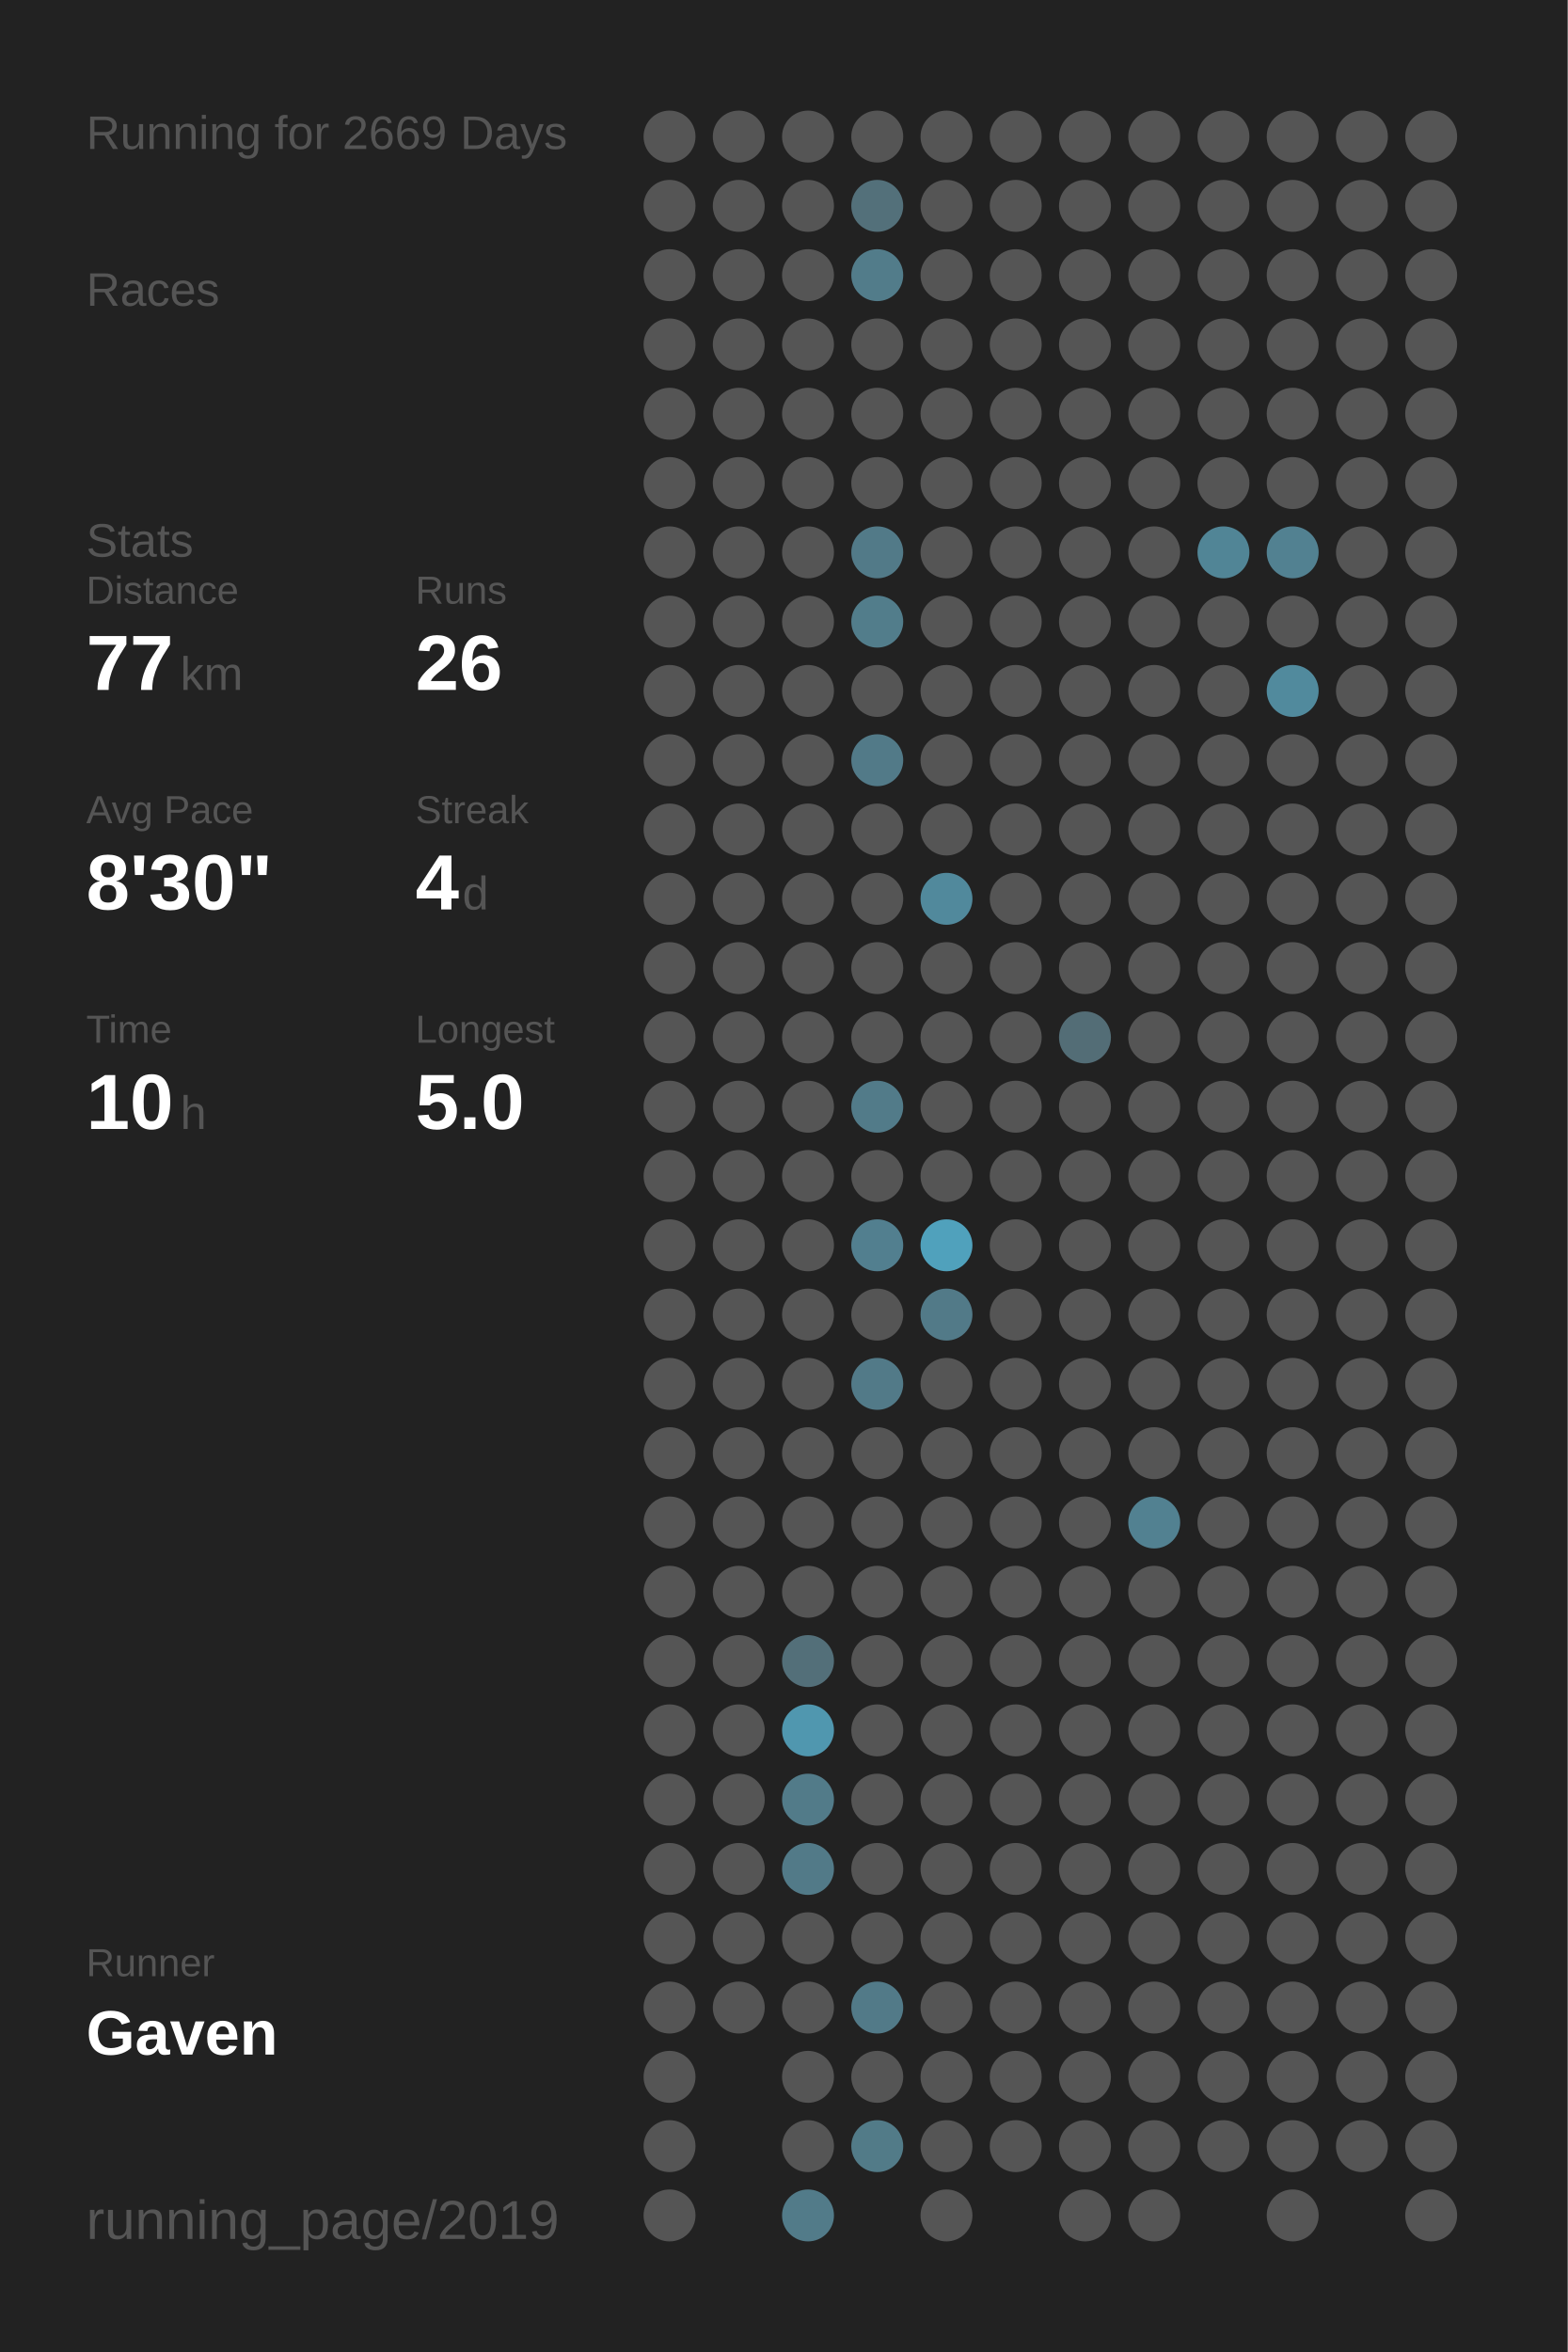
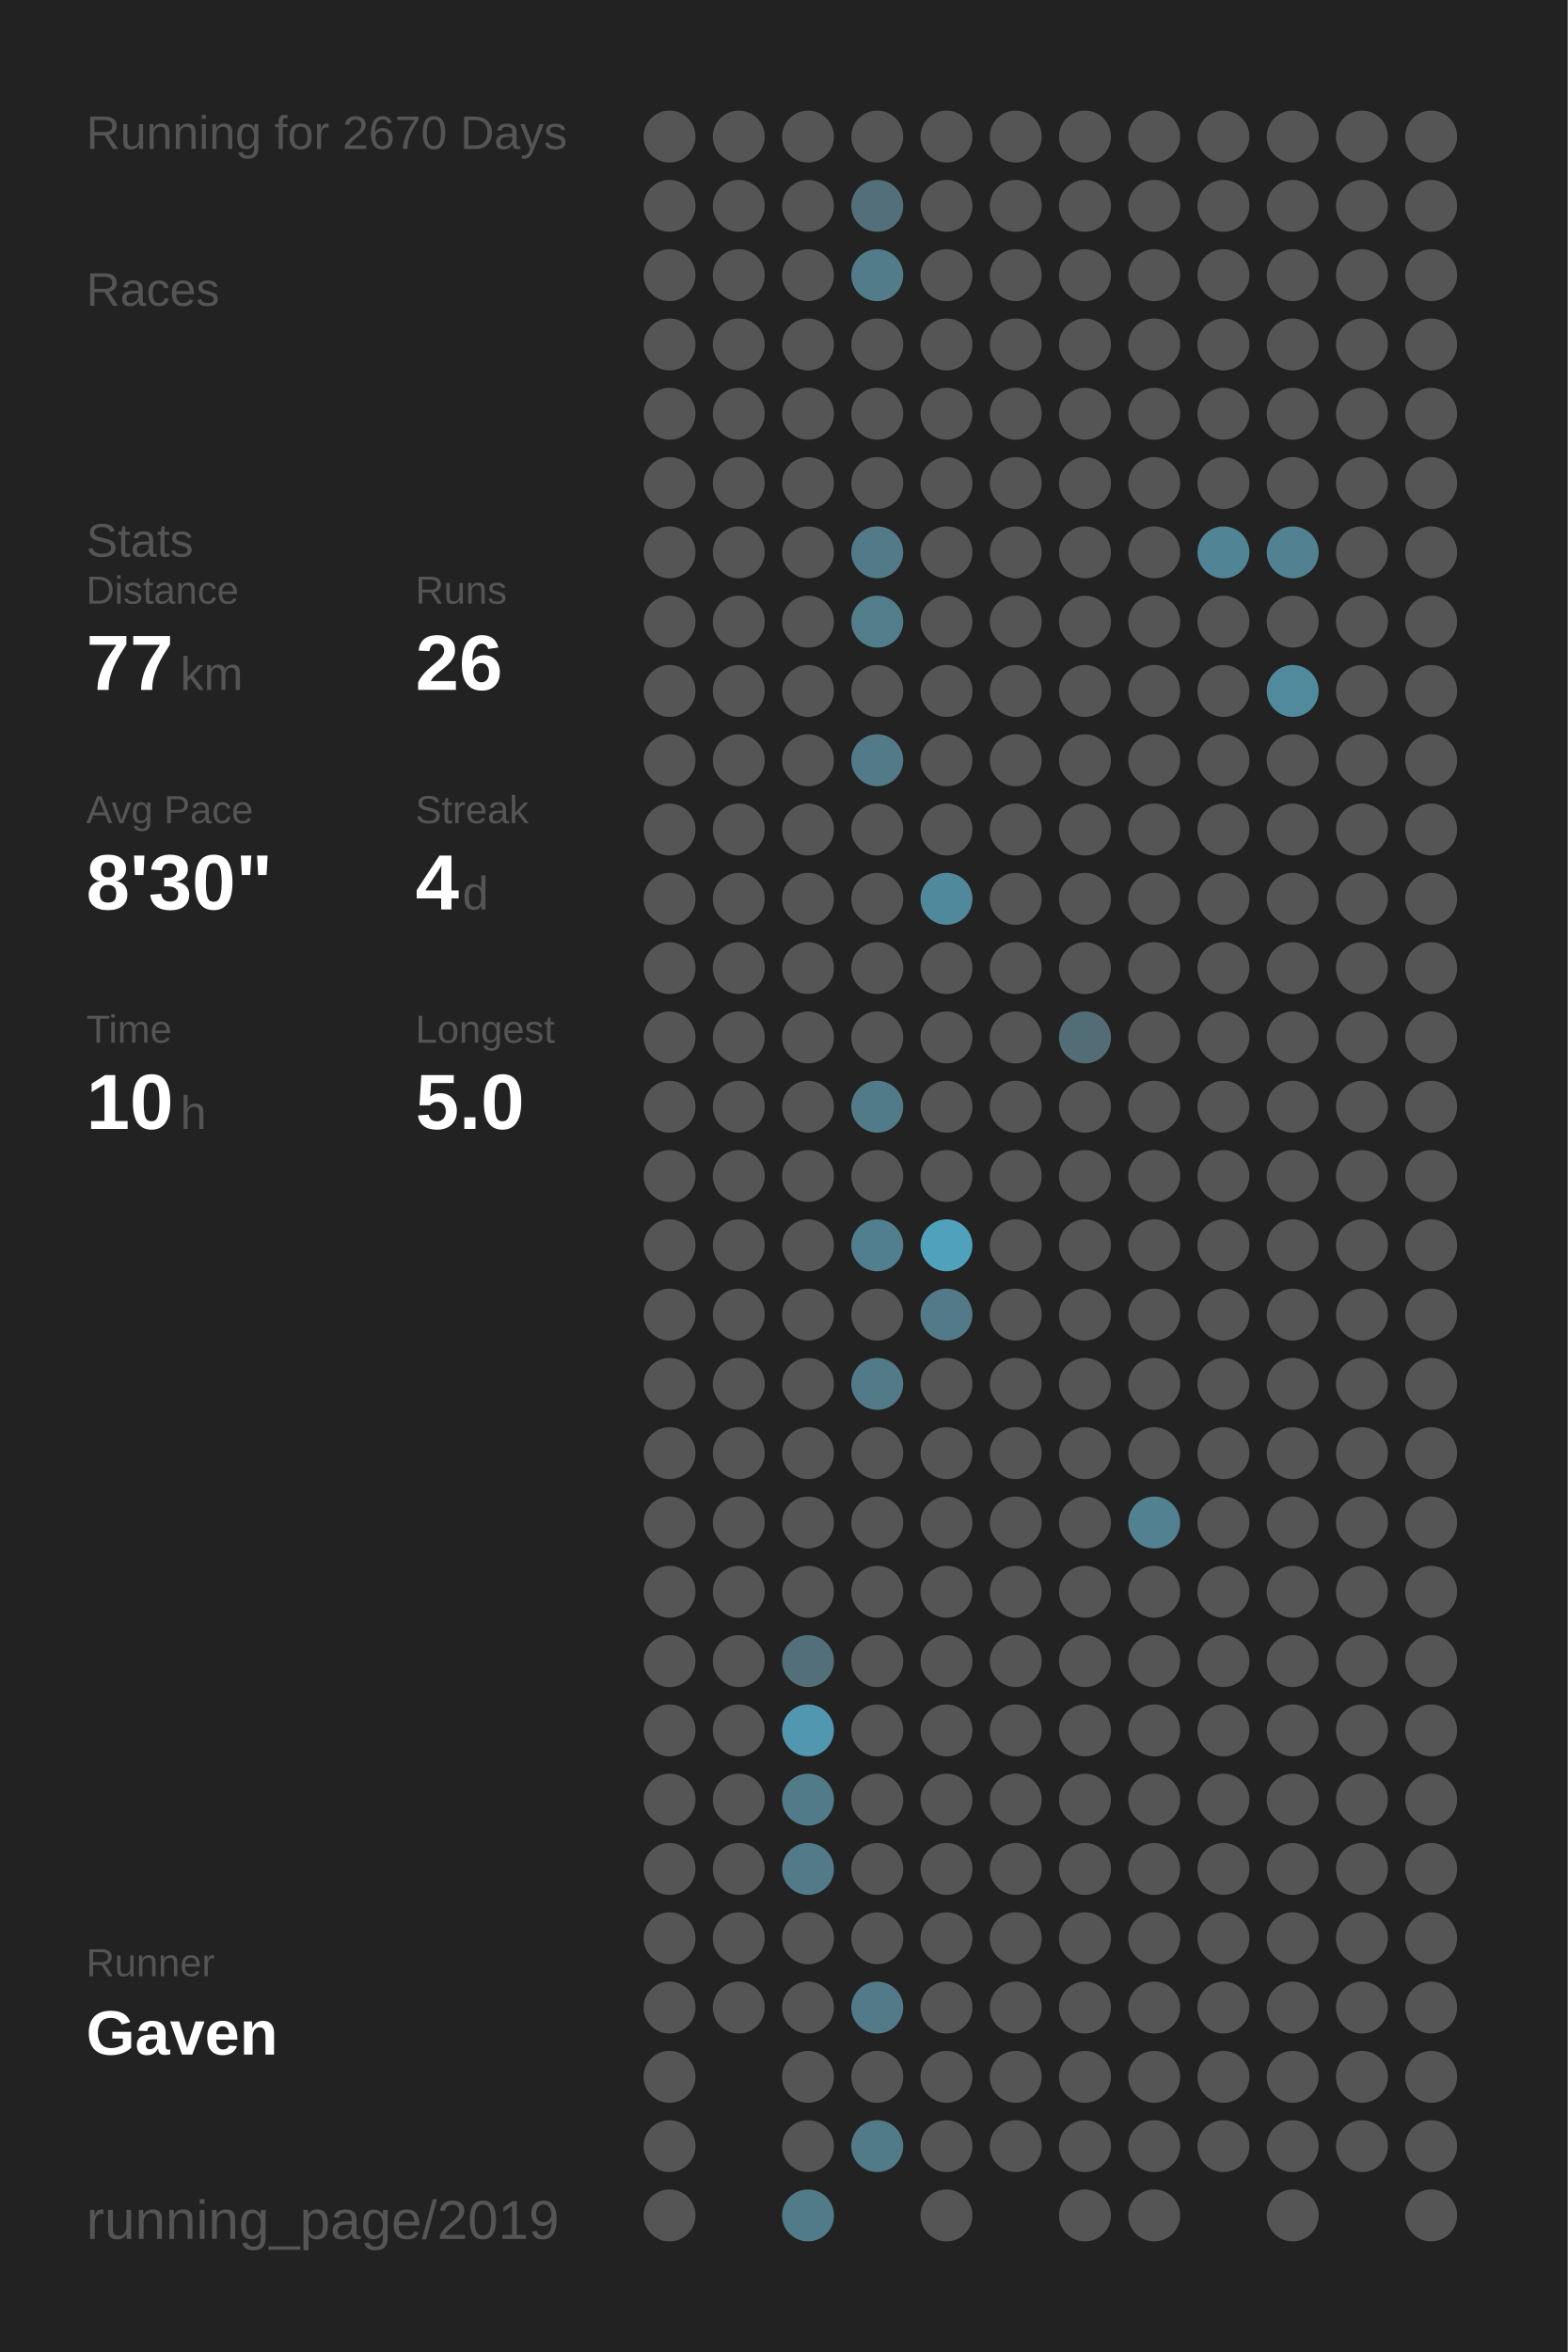
<svg xmlns="http://www.w3.org/2000/svg" baseProfile="full" height="300mm" version="1.1" viewBox="0,0,200,300" width="200mm">
  <defs />
  <rect fill="#222222" height="300" width="200" x="0" y="0" />
-   <text fill="#555555" style="font-size:6px; font-family:Arial;" x="11" y="19">Running for 2669 Days</text>
+   <text fill="#555555" style="font-size:6px; font-family:Arial;" x="11" y="19">Running for 2670 Days</text>
  <text fill="#555555" style="font-size:6px; font-family:Arial;" x="11" y="39">Races</text>
  <text fill="#555555" style="font-size:6px; font-family:Arial;" x="11" y="71">Stats</text>
  <text fill="#555555" style="font-size:5px; font-family:Arial;" x="11" y="77">Distance</text>
  <text fill="#FFFFFF" style="font-size:10px; font-family:Arial; font-weight:bold;" x="11" y="88">77</text>
  <text fill="#555555" style="font-size:6px; font-family:Arial;" x="23" y="88">km</text>
  <text fill="#555555" style="font-size:5px; font-family:Arial;" x="53" y="77">Runs</text>
  <text fill="#FFFFFF" style="font-size:10px; font-family:Arial; font-weight:bold;" x="53" y="88">26</text>
  <text fill="#555555" style="font-size:5px; font-family:Arial;" x="11" y="105">Avg Pace</text>
  <text fill="#FFFFFF" style="font-size:10px; font-family:Arial; font-weight:bold;" x="11" y="116">8'30"</text>
  <text fill="#555555" style="font-size:5px; font-family:Arial;" x="53" y="105">Streak</text>
  <text fill="#FFFFFF" style="font-size:10px; font-family:Arial; font-weight:bold;" x="53" y="116">4</text>
  <text fill="#555555" style="font-size:6px; font-family:Arial;" x="59" y="116">d</text>
  <text fill="#555555" style="font-size:5px; font-family:Arial;" x="11" y="133">Time</text>
  <text fill="#FFFFFF" style="font-size:10px; font-family:Arial; font-weight:bold;" x="11" y="144">10</text>
  <text fill="#555555" style="font-size:6px; font-family:Arial;" x="23" y="144">h</text>
  <text fill="#555555" style="font-size:5px; font-family:Arial;" x="53" y="133">Longest</text>
  <text fill="#FFFFFF" style="font-size:10px; font-family:Arial; font-weight:bold;" x="53" y="144">5.0</text>
  <text fill="#555555" style="font-size:5px; font-family:Arial;" x="11" y="252.065">Runner</text>
  <text fill="#FFFFFF" style="font-size:8px; font-family:Arial; font-weight:bold;" x="11" y="262.065">Gaven</text>
  <text fill="#555555" style="font-size:7px; font-family:Arial;" x="11" y="285.581">running_page/2019</text>
  <circle cx="85.417" cy="17.419" fill="#555555" r="3.312" />
  <circle cx="85.417" cy="26.258" fill="#555555" r="3.312" />
  <circle cx="85.417" cy="35.097" fill="#555555" r="3.312" />
  <circle cx="85.417" cy="43.935" fill="#555555" r="3.312" />
  <circle cx="85.417" cy="52.774" fill="#555555" r="3.312" />
  <circle cx="85.417" cy="61.613" fill="#555555" r="3.312" />
  <circle cx="85.417" cy="70.452" fill="#555555" r="3.312" />
  <circle cx="85.417" cy="79.29" fill="#555555" r="3.312" />
  <circle cx="85.417" cy="88.129" fill="#555555" r="3.312" />
  <circle cx="85.417" cy="96.968" fill="#555555" r="3.312" />
  <circle cx="85.417" cy="105.806" fill="#555555" r="3.312" />
  <circle cx="85.417" cy="114.645" fill="#555555" r="3.312" />
  <circle cx="85.417" cy="123.484" fill="#555555" r="3.312" />
  <circle cx="85.417" cy="132.323" fill="#555555" r="3.312" />
  <circle cx="85.417" cy="141.161" fill="#555555" r="3.312" />
  <circle cx="85.417" cy="150" fill="#555555" r="3.312" />
  <circle cx="85.417" cy="158.839" fill="#555555" r="3.312" />
  <circle cx="85.417" cy="167.677" fill="#555555" r="3.312" />
  <circle cx="85.417" cy="176.516" fill="#555555" r="3.312" />
  <circle cx="85.417" cy="185.355" fill="#555555" r="3.312" />
  <circle cx="85.417" cy="194.194" fill="#555555" r="3.312" />
  <circle cx="85.417" cy="203.032" fill="#555555" r="3.312" />
  <circle cx="85.417" cy="211.871" fill="#555555" r="3.312" />
  <circle cx="85.417" cy="220.71" fill="#555555" r="3.312" />
  <circle cx="85.417" cy="229.548" fill="#555555" r="3.312" />
  <circle cx="85.417" cy="238.387" fill="#555555" r="3.312" />
  <circle cx="85.417" cy="247.226" fill="#555555" r="3.312" />
  <circle cx="85.417" cy="256.065" fill="#555555" r="3.312" />
  <circle cx="85.417" cy="264.903" fill="#555555" r="3.312" />
  <circle cx="85.417" cy="273.742" fill="#555555" r="3.312" />
  <circle cx="85.417" cy="282.581" fill="#555555" r="3.312" />
  <circle cx="94.25" cy="17.419" fill="#555555" r="3.312" />
  <circle cx="94.25" cy="26.258" fill="#555555" r="3.312" />
  <circle cx="94.25" cy="35.097" fill="#555555" r="3.312" />
  <circle cx="94.25" cy="43.935" fill="#555555" r="3.312" />
  <circle cx="94.25" cy="52.774" fill="#555555" r="3.312" />
  <circle cx="94.25" cy="61.613" fill="#555555" r="3.312" />
  <circle cx="94.25" cy="70.452" fill="#555555" r="3.312" />
  <circle cx="94.25" cy="79.29" fill="#555555" r="3.312" />
  <circle cx="94.25" cy="88.129" fill="#555555" r="3.312" />
  <circle cx="94.25" cy="96.968" fill="#555555" r="3.312" />
  <circle cx="94.25" cy="105.806" fill="#555555" r="3.312" />
  <circle cx="94.25" cy="114.645" fill="#555555" r="3.312" />
  <circle cx="94.25" cy="123.484" fill="#555555" r="3.312" />
  <circle cx="94.25" cy="132.323" fill="#555555" r="3.312" />
  <circle cx="94.25" cy="141.161" fill="#555555" r="3.312" />
  <circle cx="94.25" cy="150" fill="#555555" r="3.312" />
  <circle cx="94.25" cy="158.839" fill="#555555" r="3.312" />
  <circle cx="94.25" cy="167.677" fill="#555555" r="3.312" />
  <circle cx="94.25" cy="176.516" fill="#555555" r="3.312" />
  <circle cx="94.25" cy="185.355" fill="#555555" r="3.312" />
  <circle cx="94.25" cy="194.194" fill="#555555" r="3.312" />
  <circle cx="94.25" cy="203.032" fill="#555555" r="3.312" />
  <circle cx="94.25" cy="211.871" fill="#555555" r="3.312" />
  <circle cx="94.25" cy="220.71" fill="#555555" r="3.312" />
  <circle cx="94.25" cy="229.548" fill="#555555" r="3.312" />
  <circle cx="94.25" cy="238.387" fill="#555555" r="3.312" />
  <circle cx="94.25" cy="247.226" fill="#555555" r="3.312" />
  <circle cx="94.25" cy="256.065" fill="#555555" r="3.312" />
  <circle cx="103.083" cy="17.419" fill="#555555" r="3.312" />
  <circle cx="103.083" cy="26.258" fill="#555555" r="3.312" />
  <circle cx="103.083" cy="35.097" fill="#555555" r="3.312" />
  <circle cx="103.083" cy="43.935" fill="#555555" r="3.312" />
  <circle cx="103.083" cy="52.774" fill="#555555" r="3.312" />
  <circle cx="103.083" cy="61.613" fill="#555555" r="3.312" />
  <circle cx="103.083" cy="70.452" fill="#555555" r="3.312" />
  <circle cx="103.083" cy="79.29" fill="#555555" r="3.312" />
  <circle cx="103.083" cy="88.129" fill="#555555" r="3.312" />
  <circle cx="103.083" cy="96.968" fill="#555555" r="3.312" />
  <circle cx="103.083" cy="105.806" fill="#555555" r="3.312" />
  <circle cx="103.083" cy="114.645" fill="#555555" r="3.312" />
  <circle cx="103.083" cy="123.484" fill="#555555" r="3.312" />
  <circle cx="103.083" cy="132.323" fill="#555555" r="3.312" />
  <circle cx="103.083" cy="141.161" fill="#555555" r="3.312" />
  <circle cx="103.083" cy="150" fill="#555555" r="3.312" />
  <circle cx="103.083" cy="158.839" fill="#555555" r="3.312" />
  <circle cx="103.083" cy="167.677" fill="#555555" r="3.312" />
  <circle cx="103.083" cy="176.516" fill="#555555" r="3.312" />
  <circle cx="103.083" cy="185.355" fill="#555555" r="3.312" />
  <circle cx="103.083" cy="194.194" fill="#555555" r="3.312" />
  <circle cx="103.083" cy="203.032" fill="#555555" r="3.312" />
  <circle cx="103.083" cy="211.871" fill="#536f79" r="3.312" />
  <circle cx="103.083" cy="220.71" fill="#5097af" r="3.312" />
  <circle cx="103.083" cy="229.548" fill="#527b89" r="3.312" />
  <circle cx="103.083" cy="238.387" fill="#527a88" r="3.312" />
  <circle cx="103.083" cy="247.226" fill="#555555" r="3.312" />
  <circle cx="103.083" cy="256.065" fill="#555555" r="3.312" />
  <circle cx="103.083" cy="264.903" fill="#555555" r="3.312" />
  <circle cx="103.083" cy="273.742" fill="#555555" r="3.312" />
  <circle cx="103.083" cy="282.581" fill="#527b89" r="3.312" />
  <circle cx="111.917" cy="17.419" fill="#555555" r="3.312" />
  <circle cx="111.917" cy="26.258" fill="#53707a" r="3.312" />
  <circle cx="111.917" cy="35.097" fill="#527c8a" r="3.312" />
  <circle cx="111.917" cy="43.935" fill="#555555" r="3.312" />
  <circle cx="111.917" cy="52.774" fill="#555555" r="3.312" />
  <circle cx="111.917" cy="61.613" fill="#555555" r="3.312" />
  <circle cx="111.917" cy="70.452" fill="#527a88" r="3.312" />
  <circle cx="111.917" cy="79.29" fill="#527d8b" r="3.312" />
  <circle cx="111.917" cy="88.129" fill="#555555" r="3.312" />
  <circle cx="111.917" cy="96.968" fill="#527a88" r="3.312" />
  <circle cx="111.917" cy="105.806" fill="#555555" r="3.312" />
  <circle cx="111.917" cy="114.645" fill="#555555" r="3.312" />
  <circle cx="111.917" cy="123.484" fill="#555555" r="3.312" />
  <circle cx="111.917" cy="132.323" fill="#555555" r="3.312" />
  <circle cx="111.917" cy="141.161" fill="#527b89" r="3.312" />
  <circle cx="111.917" cy="150" fill="#555555" r="3.312" />
  <circle cx="111.917" cy="158.839" fill="#527f8f" r="3.312" />
  <circle cx="111.917" cy="167.677" fill="#555555" r="3.312" />
  <circle cx="111.917" cy="176.516" fill="#527a88" r="3.312" />
  <circle cx="111.917" cy="185.355" fill="#555555" r="3.312" />
  <circle cx="111.917" cy="194.194" fill="#555555" r="3.312" />
  <circle cx="111.917" cy="203.032" fill="#555555" r="3.312" />
  <circle cx="111.917" cy="211.871" fill="#555555" r="3.312" />
  <circle cx="111.917" cy="220.71" fill="#555555" r="3.312" />
  <circle cx="111.917" cy="229.548" fill="#555555" r="3.312" />
  <circle cx="111.917" cy="238.387" fill="#555555" r="3.312" />
  <circle cx="111.917" cy="247.226" fill="#555555" r="3.312" />
  <circle cx="111.917" cy="256.065" fill="#527a88" r="3.312" />
  <circle cx="111.917" cy="264.903" fill="#555555" r="3.312" />
  <circle cx="111.917" cy="273.742" fill="#527b88" r="3.312" />
  <circle cx="120.75" cy="17.419" fill="#555555" r="3.312" />
  <circle cx="120.75" cy="26.258" fill="#555555" r="3.312" />
  <circle cx="120.75" cy="35.097" fill="#555555" r="3.312" />
  <circle cx="120.75" cy="43.935" fill="#555555" r="3.312" />
  <circle cx="120.75" cy="52.774" fill="#555555" r="3.312" />
  <circle cx="120.75" cy="61.613" fill="#555555" r="3.312" />
  <circle cx="120.75" cy="70.452" fill="#555555" r="3.312" />
  <circle cx="120.75" cy="79.29" fill="#555555" r="3.312" />
  <circle cx="120.75" cy="88.129" fill="#555555" r="3.312" />
  <circle cx="120.75" cy="96.968" fill="#555555" r="3.312" />
  <circle cx="120.75" cy="105.806" fill="#555555" r="3.312" />
  <circle cx="120.75" cy="114.645" fill="#51899c" r="3.312" />
  <circle cx="120.75" cy="123.484" fill="#555555" r="3.312" />
  <circle cx="120.75" cy="132.323" fill="#555555" r="3.312" />
  <circle cx="120.75" cy="141.161" fill="#555555" r="3.312" />
  <circle cx="120.75" cy="150" fill="#555555" r="3.312" />
  <circle cx="120.75" cy="158.839" fill="#50a1bc" r="3.312" />
  <circle cx="120.75" cy="167.677" fill="#527a88" r="3.312" />
  <circle cx="120.75" cy="176.516" fill="#555555" r="3.312" />
  <circle cx="120.75" cy="185.355" fill="#555555" r="3.312" />
  <circle cx="120.75" cy="194.194" fill="#555555" r="3.312" />
  <circle cx="120.75" cy="203.032" fill="#555555" r="3.312" />
  <circle cx="120.75" cy="211.871" fill="#555555" r="3.312" />
  <circle cx="120.75" cy="220.71" fill="#555555" r="3.312" />
  <circle cx="120.75" cy="229.548" fill="#555555" r="3.312" />
  <circle cx="120.75" cy="238.387" fill="#555555" r="3.312" />
  <circle cx="120.75" cy="247.226" fill="#555555" r="3.312" />
  <circle cx="120.75" cy="256.065" fill="#555555" r="3.312" />
  <circle cx="120.75" cy="264.903" fill="#555555" r="3.312" />
  <circle cx="120.75" cy="273.742" fill="#555555" r="3.312" />
  <circle cx="120.75" cy="282.581" fill="#555555" r="3.312" />
  <circle cx="129.583" cy="17.419" fill="#555555" r="3.312" />
  <circle cx="129.583" cy="26.258" fill="#555555" r="3.312" />
  <circle cx="129.583" cy="35.097" fill="#555555" r="3.312" />
  <circle cx="129.583" cy="43.935" fill="#555555" r="3.312" />
  <circle cx="129.583" cy="52.774" fill="#555555" r="3.312" />
  <circle cx="129.583" cy="61.613" fill="#555555" r="3.312" />
  <circle cx="129.583" cy="70.452" fill="#555555" r="3.312" />
  <circle cx="129.583" cy="79.29" fill="#555555" r="3.312" />
  <circle cx="129.583" cy="88.129" fill="#555555" r="3.312" />
  <circle cx="129.583" cy="96.968" fill="#555555" r="3.312" />
  <circle cx="129.583" cy="105.806" fill="#555555" r="3.312" />
  <circle cx="129.583" cy="114.645" fill="#555555" r="3.312" />
  <circle cx="129.583" cy="123.484" fill="#555555" r="3.312" />
  <circle cx="129.583" cy="132.323" fill="#555555" r="3.312" />
  <circle cx="129.583" cy="141.161" fill="#555555" r="3.312" />
  <circle cx="129.583" cy="150" fill="#555555" r="3.312" />
  <circle cx="129.583" cy="158.839" fill="#555555" r="3.312" />
  <circle cx="129.583" cy="167.677" fill="#555555" r="3.312" />
  <circle cx="129.583" cy="176.516" fill="#555555" r="3.312" />
  <circle cx="129.583" cy="185.355" fill="#555555" r="3.312" />
  <circle cx="129.583" cy="194.194" fill="#555555" r="3.312" />
  <circle cx="129.583" cy="203.032" fill="#555555" r="3.312" />
  <circle cx="129.583" cy="211.871" fill="#555555" r="3.312" />
  <circle cx="129.583" cy="220.71" fill="#555555" r="3.312" />
  <circle cx="129.583" cy="229.548" fill="#555555" r="3.312" />
  <circle cx="129.583" cy="238.387" fill="#555555" r="3.312" />
  <circle cx="129.583" cy="247.226" fill="#555555" r="3.312" />
  <circle cx="129.583" cy="256.065" fill="#555555" r="3.312" />
  <circle cx="129.583" cy="264.903" fill="#555555" r="3.312" />
  <circle cx="129.583" cy="273.742" fill="#555555" r="3.312" />
  <circle cx="138.417" cy="17.419" fill="#555555" r="3.312" />
  <circle cx="138.417" cy="26.258" fill="#555555" r="3.312" />
  <circle cx="138.417" cy="35.097" fill="#555555" r="3.312" />
  <circle cx="138.417" cy="43.935" fill="#555555" r="3.312" />
  <circle cx="138.417" cy="52.774" fill="#555555" r="3.312" />
  <circle cx="138.417" cy="61.613" fill="#555555" r="3.312" />
  <circle cx="138.417" cy="70.452" fill="#555555" r="3.312" />
  <circle cx="138.417" cy="79.29" fill="#555555" r="3.312" />
  <circle cx="138.417" cy="88.129" fill="#555555" r="3.312" />
  <circle cx="138.417" cy="96.968" fill="#555555" r="3.312" />
  <circle cx="138.417" cy="105.806" fill="#555555" r="3.312" />
  <circle cx="138.417" cy="114.645" fill="#555555" r="3.312" />
  <circle cx="138.417" cy="123.484" fill="#555555" r="3.312" />
  <circle cx="138.417" cy="132.323" fill="#536d76" r="3.312" />
  <circle cx="138.417" cy="141.161" fill="#555555" r="3.312" />
  <circle cx="138.417" cy="150" fill="#555555" r="3.312" />
  <circle cx="138.417" cy="158.839" fill="#555555" r="3.312" />
  <circle cx="138.417" cy="167.677" fill="#555555" r="3.312" />
  <circle cx="138.417" cy="176.516" fill="#555555" r="3.312" />
  <circle cx="138.417" cy="185.355" fill="#555555" r="3.312" />
  <circle cx="138.417" cy="194.194" fill="#555555" r="3.312" />
  <circle cx="138.417" cy="203.032" fill="#555555" r="3.312" />
  <circle cx="138.417" cy="211.871" fill="#555555" r="3.312" />
  <circle cx="138.417" cy="220.71" fill="#555555" r="3.312" />
  <circle cx="138.417" cy="229.548" fill="#555555" r="3.312" />
  <circle cx="138.417" cy="238.387" fill="#555555" r="3.312" />
  <circle cx="138.417" cy="247.226" fill="#555555" r="3.312" />
  <circle cx="138.417" cy="256.065" fill="#555555" r="3.312" />
  <circle cx="138.417" cy="264.903" fill="#555555" r="3.312" />
  <circle cx="138.417" cy="273.742" fill="#555555" r="3.312" />
  <circle cx="138.417" cy="282.581" fill="#555555" r="3.312" />
  <circle cx="147.25" cy="17.419" fill="#555555" r="3.312" />
  <circle cx="147.25" cy="26.258" fill="#555555" r="3.312" />
  <circle cx="147.25" cy="35.097" fill="#555555" r="3.312" />
  <circle cx="147.25" cy="43.935" fill="#555555" r="3.312" />
  <circle cx="147.25" cy="52.774" fill="#555555" r="3.312" />
  <circle cx="147.25" cy="61.613" fill="#555555" r="3.312" />
  <circle cx="147.25" cy="70.452" fill="#555555" r="3.312" />
  <circle cx="147.25" cy="79.29" fill="#555555" r="3.312" />
  <circle cx="147.25" cy="88.129" fill="#555555" r="3.312" />
  <circle cx="147.25" cy="96.968" fill="#555555" r="3.312" />
  <circle cx="147.25" cy="105.806" fill="#555555" r="3.312" />
  <circle cx="147.25" cy="114.645" fill="#555555" r="3.312" />
  <circle cx="147.25" cy="123.484" fill="#555555" r="3.312" />
  <circle cx="147.25" cy="132.323" fill="#555555" r="3.312" />
  <circle cx="147.25" cy="141.161" fill="#555555" r="3.312" />
  <circle cx="147.25" cy="150" fill="#555555" r="3.312" />
  <circle cx="147.25" cy="158.839" fill="#555555" r="3.312" />
  <circle cx="147.25" cy="167.677" fill="#555555" r="3.312" />
  <circle cx="147.25" cy="176.516" fill="#555555" r="3.312" />
  <circle cx="147.25" cy="185.355" fill="#555555" r="3.312" />
  <circle cx="147.25" cy="194.194" fill="#528191" r="3.312" />
  <circle cx="147.25" cy="203.032" fill="#555555" r="3.312" />
  <circle cx="147.25" cy="211.871" fill="#555555" r="3.312" />
  <circle cx="147.25" cy="220.71" fill="#555555" r="3.312" />
  <circle cx="147.25" cy="229.548" fill="#555555" r="3.312" />
  <circle cx="147.25" cy="238.387" fill="#555555" r="3.312" />
  <circle cx="147.25" cy="247.226" fill="#555555" r="3.312" />
  <circle cx="147.25" cy="256.065" fill="#555555" r="3.312" />
  <circle cx="147.25" cy="264.903" fill="#555555" r="3.312" />
  <circle cx="147.25" cy="273.742" fill="#555555" r="3.312" />
  <circle cx="147.25" cy="282.581" fill="#555555" r="3.312" />
  <circle cx="156.083" cy="17.419" fill="#555555" r="3.312" />
  <circle cx="156.083" cy="26.258" fill="#555555" r="3.312" />
  <circle cx="156.083" cy="35.097" fill="#555555" r="3.312" />
  <circle cx="156.083" cy="43.935" fill="#555555" r="3.312" />
  <circle cx="156.083" cy="52.774" fill="#555555" r="3.312" />
  <circle cx="156.083" cy="61.613" fill="#555555" r="3.312" />
  <circle cx="156.083" cy="70.452" fill="#518596" r="3.312" />
  <circle cx="156.083" cy="79.29" fill="#555555" r="3.312" />
  <circle cx="156.083" cy="88.129" fill="#555555" r="3.312" />
  <circle cx="156.083" cy="96.968" fill="#555555" r="3.312" />
  <circle cx="156.083" cy="105.806" fill="#555555" r="3.312" />
  <circle cx="156.083" cy="114.645" fill="#555555" r="3.312" />
  <circle cx="156.083" cy="123.484" fill="#555555" r="3.312" />
  <circle cx="156.083" cy="132.323" fill="#555555" r="3.312" />
  <circle cx="156.083" cy="141.161" fill="#555555" r="3.312" />
  <circle cx="156.083" cy="150" fill="#555555" r="3.312" />
  <circle cx="156.083" cy="158.839" fill="#555555" r="3.312" />
  <circle cx="156.083" cy="167.677" fill="#555555" r="3.312" />
  <circle cx="156.083" cy="176.516" fill="#555555" r="3.312" />
  <circle cx="156.083" cy="185.355" fill="#555555" r="3.312" />
  <circle cx="156.083" cy="194.194" fill="#555555" r="3.312" />
  <circle cx="156.083" cy="203.032" fill="#555555" r="3.312" />
  <circle cx="156.083" cy="211.871" fill="#555555" r="3.312" />
  <circle cx="156.083" cy="220.71" fill="#555555" r="3.312" />
  <circle cx="156.083" cy="229.548" fill="#555555" r="3.312" />
  <circle cx="156.083" cy="238.387" fill="#555555" r="3.312" />
  <circle cx="156.083" cy="247.226" fill="#555555" r="3.312" />
  <circle cx="156.083" cy="256.065" fill="#555555" r="3.312" />
  <circle cx="156.083" cy="264.903" fill="#555555" r="3.312" />
  <circle cx="156.083" cy="273.742" fill="#555555" r="3.312" />
  <circle cx="164.917" cy="17.419" fill="#555555" r="3.312" />
  <circle cx="164.917" cy="26.258" fill="#555555" r="3.312" />
  <circle cx="164.917" cy="35.097" fill="#555555" r="3.312" />
  <circle cx="164.917" cy="43.935" fill="#555555" r="3.312" />
  <circle cx="164.917" cy="52.774" fill="#555555" r="3.312" />
  <circle cx="164.917" cy="61.613" fill="#555555" r="3.312" />
  <circle cx="164.917" cy="70.452" fill="#528191" r="3.312" />
  <circle cx="164.917" cy="79.29" fill="#555555" r="3.312" />
  <circle cx="164.917" cy="88.129" fill="#518a9d" r="3.312" />
  <circle cx="164.917" cy="96.968" fill="#555555" r="3.312" />
  <circle cx="164.917" cy="105.806" fill="#555555" r="3.312" />
  <circle cx="164.917" cy="114.645" fill="#555555" r="3.312" />
  <circle cx="164.917" cy="123.484" fill="#555555" r="3.312" />
  <circle cx="164.917" cy="132.323" fill="#555555" r="3.312" />
  <circle cx="164.917" cy="141.161" fill="#555555" r="3.312" />
  <circle cx="164.917" cy="150" fill="#555555" r="3.312" />
  <circle cx="164.917" cy="158.839" fill="#555555" r="3.312" />
  <circle cx="164.917" cy="167.677" fill="#555555" r="3.312" />
  <circle cx="164.917" cy="176.516" fill="#555555" r="3.312" />
  <circle cx="164.917" cy="185.355" fill="#555555" r="3.312" />
  <circle cx="164.917" cy="194.194" fill="#555555" r="3.312" />
  <circle cx="164.917" cy="203.032" fill="#555555" r="3.312" />
  <circle cx="164.917" cy="211.871" fill="#555555" r="3.312" />
  <circle cx="164.917" cy="220.71" fill="#555555" r="3.312" />
  <circle cx="164.917" cy="229.548" fill="#555555" r="3.312" />
  <circle cx="164.917" cy="238.387" fill="#555555" r="3.312" />
  <circle cx="164.917" cy="247.226" fill="#555555" r="3.312" />
  <circle cx="164.917" cy="256.065" fill="#555555" r="3.312" />
  <circle cx="164.917" cy="264.903" fill="#555555" r="3.312" />
  <circle cx="164.917" cy="273.742" fill="#555555" r="3.312" />
  <circle cx="164.917" cy="282.581" fill="#555555" r="3.312" />
  <circle cx="173.75" cy="17.419" fill="#555555" r="3.312" />
  <circle cx="173.75" cy="26.258" fill="#555555" r="3.312" />
  <circle cx="173.75" cy="35.097" fill="#555555" r="3.312" />
  <circle cx="173.75" cy="43.935" fill="#555555" r="3.312" />
  <circle cx="173.75" cy="52.774" fill="#555555" r="3.312" />
  <circle cx="173.75" cy="61.613" fill="#555555" r="3.312" />
  <circle cx="173.75" cy="70.452" fill="#555555" r="3.312" />
  <circle cx="173.75" cy="79.29" fill="#555555" r="3.312" />
  <circle cx="173.75" cy="88.129" fill="#555555" r="3.312" />
  <circle cx="173.75" cy="96.968" fill="#555555" r="3.312" />
  <circle cx="173.75" cy="105.806" fill="#555555" r="3.312" />
  <circle cx="173.75" cy="114.645" fill="#555555" r="3.312" />
  <circle cx="173.75" cy="123.484" fill="#555555" r="3.312" />
  <circle cx="173.75" cy="132.323" fill="#555555" r="3.312" />
  <circle cx="173.75" cy="141.161" fill="#555555" r="3.312" />
  <circle cx="173.75" cy="150" fill="#555555" r="3.312" />
  <circle cx="173.75" cy="158.839" fill="#555555" r="3.312" />
  <circle cx="173.75" cy="167.677" fill="#555555" r="3.312" />
  <circle cx="173.75" cy="176.516" fill="#555555" r="3.312" />
  <circle cx="173.75" cy="185.355" fill="#555555" r="3.312" />
  <circle cx="173.75" cy="194.194" fill="#555555" r="3.312" />
  <circle cx="173.75" cy="203.032" fill="#555555" r="3.312" />
  <circle cx="173.75" cy="211.871" fill="#555555" r="3.312" />
  <circle cx="173.75" cy="220.71" fill="#555555" r="3.312" />
  <circle cx="173.75" cy="229.548" fill="#555555" r="3.312" />
  <circle cx="173.75" cy="238.387" fill="#555555" r="3.312" />
  <circle cx="173.75" cy="247.226" fill="#555555" r="3.312" />
  <circle cx="173.75" cy="256.065" fill="#555555" r="3.312" />
  <circle cx="173.75" cy="264.903" fill="#555555" r="3.312" />
  <circle cx="173.75" cy="273.742" fill="#555555" r="3.312" />
  <circle cx="182.583" cy="17.419" fill="#555555" r="3.312" />
  <circle cx="182.583" cy="26.258" fill="#555555" r="3.312" />
  <circle cx="182.583" cy="35.097" fill="#555555" r="3.312" />
  <circle cx="182.583" cy="43.935" fill="#555555" r="3.312" />
  <circle cx="182.583" cy="52.774" fill="#555555" r="3.312" />
  <circle cx="182.583" cy="61.613" fill="#555555" r="3.312" />
  <circle cx="182.583" cy="70.452" fill="#555555" r="3.312" />
  <circle cx="182.583" cy="79.29" fill="#555555" r="3.312" />
  <circle cx="182.583" cy="88.129" fill="#555555" r="3.312" />
  <circle cx="182.583" cy="96.968" fill="#555555" r="3.312" />
  <circle cx="182.583" cy="105.806" fill="#555555" r="3.312" />
  <circle cx="182.583" cy="114.645" fill="#555555" r="3.312" />
  <circle cx="182.583" cy="123.484" fill="#555555" r="3.312" />
  <circle cx="182.583" cy="132.323" fill="#555555" r="3.312" />
  <circle cx="182.583" cy="141.161" fill="#555555" r="3.312" />
  <circle cx="182.583" cy="150" fill="#555555" r="3.312" />
  <circle cx="182.583" cy="158.839" fill="#555555" r="3.312" />
  <circle cx="182.583" cy="167.677" fill="#555555" r="3.312" />
  <circle cx="182.583" cy="176.516" fill="#555555" r="3.312" />
  <circle cx="182.583" cy="185.355" fill="#555555" r="3.312" />
  <circle cx="182.583" cy="194.194" fill="#555555" r="3.312" />
  <circle cx="182.583" cy="203.032" fill="#555555" r="3.312" />
  <circle cx="182.583" cy="211.871" fill="#555555" r="3.312" />
  <circle cx="182.583" cy="220.71" fill="#555555" r="3.312" />
  <circle cx="182.583" cy="229.548" fill="#555555" r="3.312" />
  <circle cx="182.583" cy="238.387" fill="#555555" r="3.312" />
  <circle cx="182.583" cy="247.226" fill="#555555" r="3.312" />
  <circle cx="182.583" cy="256.065" fill="#555555" r="3.312" />
  <circle cx="182.583" cy="264.903" fill="#555555" r="3.312" />
  <circle cx="182.583" cy="273.742" fill="#555555" r="3.312" />
  <circle cx="182.583" cy="282.581" fill="#555555" r="3.312" />
</svg>
